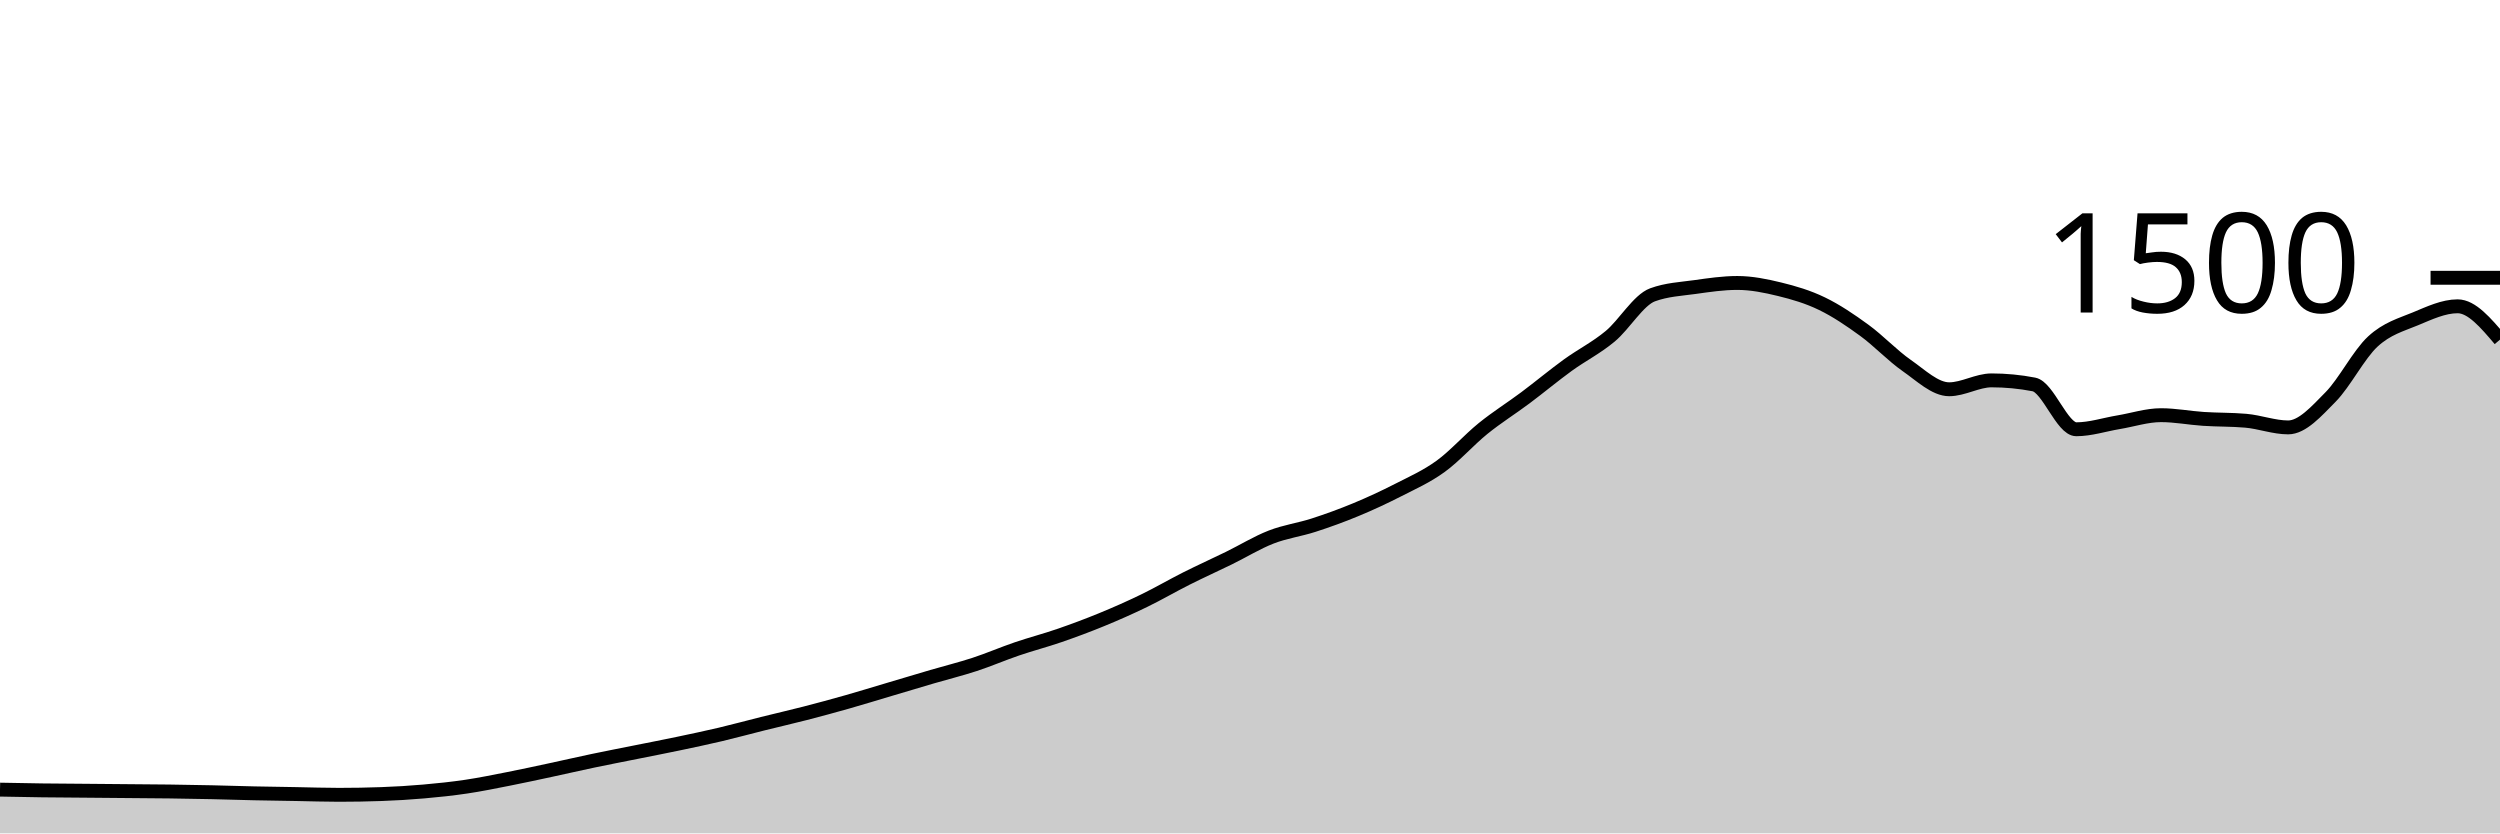
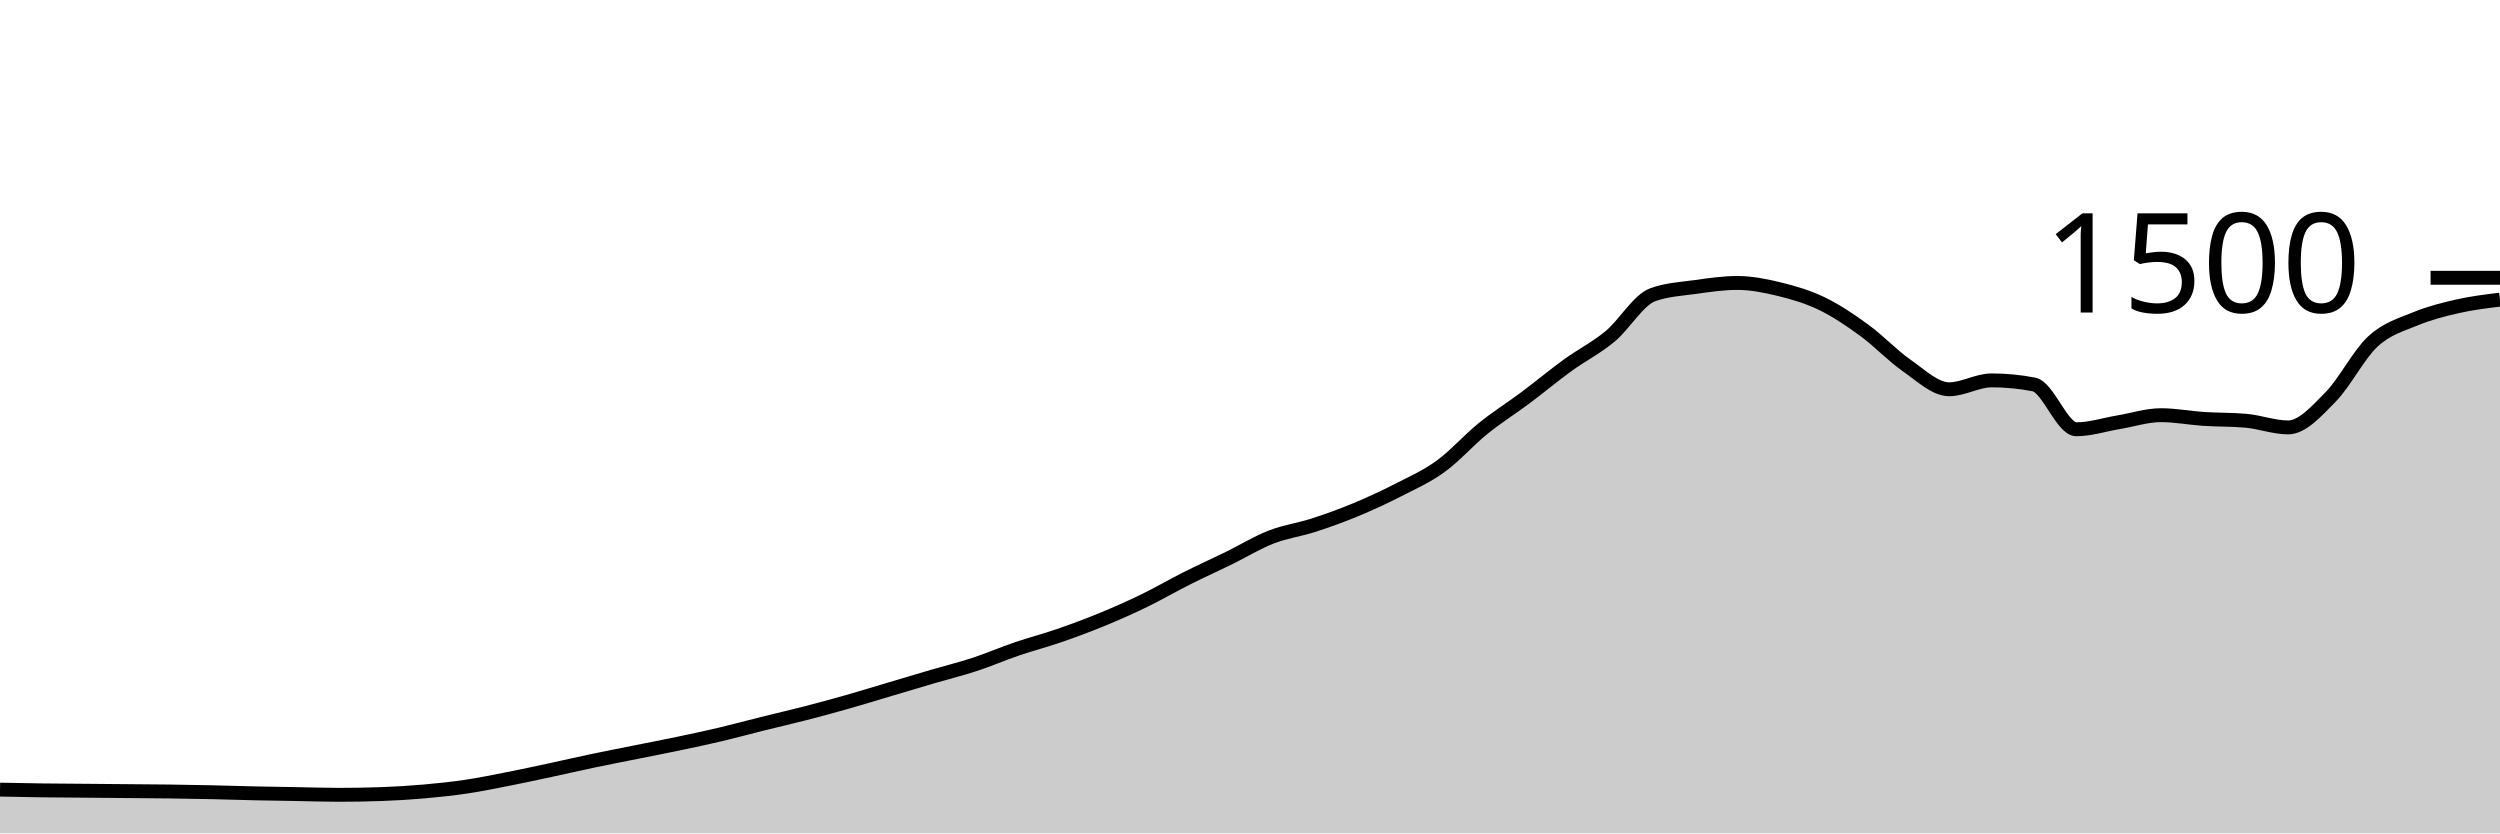
<svg xmlns="http://www.w3.org/2000/svg" viewBox="0 0 180 60">
  <g transform="translate(0,20)">
-     <path class="area" fill="rgba(0, 0, 0, 0.2)" d="M0,36.853C1.017,36.873,2.034,36.893,3.051,36.907C4.068,36.92,5.085,36.924,6.102,36.933C7.119,36.942,8.136,36.951,9.153,36.96C10.169,36.969,11.186,36.973,12.203,36.987C13.22,37,14.237,37.018,15.254,37.04C16.271,37.062,17.288,37.098,18.305,37.12C19.322,37.142,20.339,37.156,21.356,37.173C22.373,37.191,23.39,37.227,24.407,37.227C25.424,37.227,26.441,37.209,27.458,37.173C28.475,37.138,29.492,37.076,30.508,36.987C31.525,36.898,32.542,36.791,33.559,36.64C34.576,36.489,35.593,36.28,36.61,36.08C37.627,35.88,38.644,35.658,39.661,35.44C40.678,35.222,41.695,34.987,42.712,34.773C43.729,34.56,44.746,34.364,45.763,34.16C46.78,33.956,47.797,33.76,48.814,33.547C49.831,33.333,50.847,33.12,51.864,32.88C52.881,32.64,53.898,32.36,54.915,32.107C55.932,31.853,56.949,31.622,57.966,31.36C58.983,31.098,60,30.822,61.017,30.533C62.034,30.244,63.051,29.929,64.068,29.627C65.085,29.324,66.102,29.018,67.119,28.72C68.136,28.422,69.153,28.173,70.169,27.84C71.186,27.507,72.203,27.067,73.22,26.72C74.237,26.373,75.254,26.111,76.271,25.76C77.288,25.409,78.305,25.031,79.322,24.613C80.339,24.196,81.356,23.747,82.373,23.253C83.39,22.76,84.407,22.164,85.424,21.653C86.441,21.142,87.458,20.684,88.475,20.187C89.492,19.689,90.508,19.062,91.525,18.667C92.542,18.271,93.559,18.142,94.576,17.813C95.593,17.484,96.61,17.116,97.627,16.693C98.644,16.271,99.661,15.8,100.678,15.28C101.695,14.76,102.712,14.311,103.729,13.573C104.746,12.836,105.763,11.676,106.78,10.853C107.797,10.031,108.814,9.4,109.831,8.64C110.847,7.88,111.864,7.031,112.881,6.293C113.898,5.556,114.915,5.058,115.932,4.213C116.949,3.369,117.966,1.6,118.983,1.227C120,0.853,121.017,0.809,122.034,0.667C123.051,0.524,124.068,0.373,125.085,0.373C126.102,0.373,127.119,0.578,128.136,0.827C129.153,1.076,130.169,1.373,131.186,1.867C132.203,2.36,133.22,3.044,134.237,3.787C135.254,4.529,136.271,5.613,137.288,6.32C138.305,7.027,139.322,8.027,140.339,8.027C141.356,8.027,142.373,7.387,143.39,7.387C144.407,7.387,145.424,7.484,146.441,7.68C147.458,7.876,148.475,10.907,149.492,10.907C150.508,10.907,151.525,10.569,152.542,10.4C153.559,10.231,154.576,9.893,155.593,9.893C156.61,9.893,157.627,10.093,158.644,10.16C159.661,10.227,160.678,10.204,161.695,10.293C162.712,10.382,163.729,10.773,164.746,10.773C165.763,10.773,166.78,9.618,167.797,8.587C168.814,7.556,169.831,5.524,170.847,4.587C171.864,3.649,172.881,3.382,173.898,2.96C174.915,2.538,175.932,2.053,176.949,2.053C177.966,2.053,178.983,3.253,180,4.453L180,40C178.983,40,177.966,40,176.949,40C175.932,40,174.915,40,173.898,40C172.881,40,171.864,40,170.847,40C169.831,40,168.814,40,167.797,40C166.78,40,165.763,40,164.746,40C163.729,40,162.712,40,161.695,40C160.678,40,159.661,40,158.644,40C157.627,40,156.61,40,155.593,40C154.576,40,153.559,40,152.542,40C151.525,40,150.508,40,149.492,40C148.475,40,147.458,40,146.441,40C145.424,40,144.407,40,143.39,40C142.373,40,141.356,40,140.339,40C139.322,40,138.305,40,137.288,40C136.271,40,135.254,40,134.237,40C133.22,40,132.203,40,131.186,40C130.169,40,129.153,40,128.136,40C127.119,40,126.102,40,125.085,40C124.068,40,123.051,40,122.034,40C121.017,40,120,40,118.983,40C117.966,40,116.949,40,115.932,40C114.915,40,113.898,40,112.881,40C111.864,40,110.847,40,109.831,40C108.814,40,107.797,40,106.78,40C105.763,40,104.746,40,103.729,40C102.712,40,101.695,40,100.678,40C99.661,40,98.644,40,97.627,40C96.61,40,95.593,40,94.576,40C93.559,40,92.542,40,91.525,40C90.508,40,89.492,40,88.475,40C87.458,40,86.441,40,85.424,40C84.407,40,83.39,40,82.373,40C81.356,40,80.339,40,79.322,40C78.305,40,77.288,40,76.271,40C75.254,40,74.237,40,73.22,40C72.203,40,71.186,40,70.169,40C69.153,40,68.136,40,67.119,40C66.102,40,65.085,40,64.068,40C63.051,40,62.034,40,61.017,40C60,40,58.983,40,57.966,40C56.949,40,55.932,40,54.915,40C53.898,40,52.881,40,51.864,40C50.847,40,49.831,40,48.814,40C47.797,40,46.78,40,45.763,40C44.746,40,43.729,40,42.712,40C41.695,40,40.678,40,39.661,40C38.644,40,37.627,40,36.61,40C35.593,40,34.576,40,33.559,40C32.542,40,31.525,40,30.508,40C29.492,40,28.475,40,27.458,40C26.441,40,25.424,40,24.407,40C23.39,40,22.373,40,21.356,40C20.339,40,19.322,40,18.305,40C17.288,40,16.271,40,15.254,40C14.237,40,13.22,40,12.203,40C11.186,40,10.169,40,9.153,40C8.136,40,7.119,40,6.102,40C5.085,40,4.068,40,3.051,40C2.034,40,1.017,40,0,40Z" />
-     <path class="line" stroke="black" fill="none" d="M0,36.853C1.017,36.873,2.034,36.893,3.051,36.907C4.068,36.92,5.085,36.924,6.102,36.933C7.119,36.942,8.136,36.951,9.153,36.96C10.169,36.969,11.186,36.973,12.203,36.987C13.22,37,14.237,37.018,15.254,37.04C16.271,37.062,17.288,37.098,18.305,37.12C19.322,37.142,20.339,37.156,21.356,37.173C22.373,37.191,23.39,37.227,24.407,37.227C25.424,37.227,26.441,37.209,27.458,37.173C28.475,37.138,29.492,37.076,30.508,36.987C31.525,36.898,32.542,36.791,33.559,36.64C34.576,36.489,35.593,36.28,36.61,36.08C37.627,35.88,38.644,35.658,39.661,35.44C40.678,35.222,41.695,34.987,42.712,34.773C43.729,34.56,44.746,34.364,45.763,34.16C46.78,33.956,47.797,33.76,48.814,33.547C49.831,33.333,50.847,33.12,51.864,32.88C52.881,32.64,53.898,32.36,54.915,32.107C55.932,31.853,56.949,31.622,57.966,31.36C58.983,31.098,60,30.822,61.017,30.533C62.034,30.244,63.051,29.929,64.068,29.627C65.085,29.324,66.102,29.018,67.119,28.72C68.136,28.422,69.153,28.173,70.169,27.84C71.186,27.507,72.203,27.067,73.22,26.72C74.237,26.373,75.254,26.111,76.271,25.76C77.288,25.409,78.305,25.031,79.322,24.613C80.339,24.196,81.356,23.747,82.373,23.253C83.39,22.76,84.407,22.164,85.424,21.653C86.441,21.142,87.458,20.684,88.475,20.187C89.492,19.689,90.508,19.062,91.525,18.667C92.542,18.271,93.559,18.142,94.576,17.813C95.593,17.484,96.61,17.116,97.627,16.693C98.644,16.271,99.661,15.8,100.678,15.28C101.695,14.76,102.712,14.311,103.729,13.573C104.746,12.836,105.763,11.676,106.78,10.853C107.797,10.031,108.814,9.4,109.831,8.64C110.847,7.88,111.864,7.031,112.881,6.293C113.898,5.556,114.915,5.058,115.932,4.213C116.949,3.369,117.966,1.6,118.983,1.227C120,0.853,121.017,0.809,122.034,0.667C123.051,0.524,124.068,0.373,125.085,0.373C126.102,0.373,127.119,0.578,128.136,0.827C129.153,1.076,130.169,1.373,131.186,1.867C132.203,2.36,133.22,3.044,134.237,3.787C135.254,4.529,136.271,5.613,137.288,6.32C138.305,7.027,139.322,8.027,140.339,8.027C141.356,8.027,142.373,7.387,143.39,7.387C144.407,7.387,145.424,7.484,146.441,7.68C147.458,7.876,148.475,10.907,149.492,10.907C150.508,10.907,151.525,10.569,152.542,10.4C153.559,10.231,154.576,9.893,155.593,9.893C156.61,9.893,157.627,10.093,158.644,10.16C159.661,10.227,160.678,10.204,161.695,10.293C162.712,10.382,163.729,10.773,164.746,10.773C165.763,10.773,166.78,9.618,167.797,8.587C168.814,7.556,169.831,5.524,170.847,4.587C171.864,3.649,172.881,3.382,173.898,2.96C174.915,2.538,175.932,2.053,176.949,2.053C177.966,2.053,178.983,3.253,180,4.453" />
+     <path class="area" fill="rgba(0, 0, 0, 0.2)" d="M0,36.853C1.017,36.873,2.034,36.893,3.051,36.907C4.068,36.92,5.085,36.924,6.102,36.933C7.119,36.942,8.136,36.951,9.153,36.96C10.169,36.969,11.186,36.973,12.203,36.987C13.22,37,14.237,37.018,15.254,37.04C16.271,37.062,17.288,37.098,18.305,37.12C19.322,37.142,20.339,37.156,21.356,37.173C22.373,37.191,23.39,37.227,24.407,37.227C25.424,37.227,26.441,37.209,27.458,37.173C28.475,37.138,29.492,37.076,30.508,36.987C31.525,36.898,32.542,36.791,33.559,36.64C34.576,36.489,35.593,36.28,36.61,36.08C37.627,35.88,38.644,35.658,39.661,35.44C40.678,35.222,41.695,34.987,42.712,34.773C43.729,34.56,44.746,34.364,45.763,34.16C46.78,33.956,47.797,33.76,48.814,33.547C49.831,33.333,50.847,33.12,51.864,32.88C52.881,32.64,53.898,32.36,54.915,32.107C55.932,31.853,56.949,31.622,57.966,31.36C58.983,31.098,60,30.822,61.017,30.533C62.034,30.244,63.051,29.929,64.068,29.627C65.085,29.324,66.102,29.018,67.119,28.72C68.136,28.422,69.153,28.173,70.169,27.84C71.186,27.507,72.203,27.067,73.22,26.72C74.237,26.373,75.254,26.111,76.271,25.76C77.288,25.409,78.305,25.031,79.322,24.613C80.339,24.196,81.356,23.747,82.373,23.253C83.39,22.76,84.407,22.164,85.424,21.653C86.441,21.142,87.458,20.684,88.475,20.187C89.492,19.689,90.508,19.062,91.525,18.667C92.542,18.271,93.559,18.142,94.576,17.813C95.593,17.484,96.61,17.116,97.627,16.693C98.644,16.271,99.661,15.8,100.678,15.28C101.695,14.76,102.712,14.311,103.729,13.573C104.746,12.836,105.763,11.676,106.78,10.853C107.797,10.031,108.814,9.4,109.831,8.64C110.847,7.88,111.864,7.031,112.881,6.293C113.898,5.556,114.915,5.058,115.932,4.213C116.949,3.369,117.966,1.6,118.983,1.227C120,0.853,121.017,0.809,122.034,0.667C123.051,0.524,124.068,0.373,125.085,0.373C126.102,0.373,127.119,0.578,128.136,0.827C129.153,1.076,130.169,1.373,131.186,1.867C132.203,2.36,133.22,3.044,134.237,3.787C135.254,4.529,136.271,5.613,137.288,6.32C138.305,7.027,139.322,8.027,140.339,8.027C141.356,8.027,142.373,7.387,143.39,7.387C144.407,7.387,145.424,7.484,146.441,7.68C147.458,7.876,148.475,10.907,149.492,10.907C150.508,10.907,151.525,10.569,152.542,10.4C153.559,10.231,154.576,9.893,155.593,9.893C156.61,9.893,157.627,10.093,158.644,10.16C159.661,10.227,160.678,10.204,161.695,10.293C162.712,10.382,163.729,10.773,164.746,10.773C165.763,10.773,166.78,9.618,167.797,8.587C168.814,7.556,169.831,5.524,170.847,4.587C171.864,3.649,172.881,3.382,173.898,2.96C174.915,2.538,175.932,2.284,176.949,2.053C177.966,1.822,178.983,1.698,180,1.573L180,40C178.983,40,177.966,40,176.949,40C175.932,40,174.915,40,173.898,40C172.881,40,171.864,40,170.847,40C169.831,40,168.814,40,167.797,40C166.78,40,165.763,40,164.746,40C163.729,40,162.712,40,161.695,40C160.678,40,159.661,40,158.644,40C157.627,40,156.61,40,155.593,40C154.576,40,153.559,40,152.542,40C151.525,40,150.508,40,149.492,40C148.475,40,147.458,40,146.441,40C145.424,40,144.407,40,143.39,40C142.373,40,141.356,40,140.339,40C139.322,40,138.305,40,137.288,40C136.271,40,135.254,40,134.237,40C133.22,40,132.203,40,131.186,40C130.169,40,129.153,40,128.136,40C127.119,40,126.102,40,125.085,40C124.068,40,123.051,40,122.034,40C121.017,40,120,40,118.983,40C117.966,40,116.949,40,115.932,40C114.915,40,113.898,40,112.881,40C111.864,40,110.847,40,109.831,40C108.814,40,107.797,40,106.78,40C105.763,40,104.746,40,103.729,40C102.712,40,101.695,40,100.678,40C99.661,40,98.644,40,97.627,40C96.61,40,95.593,40,94.576,40C93.559,40,92.542,40,91.525,40C90.508,40,89.492,40,88.475,40C87.458,40,86.441,40,85.424,40C84.407,40,83.39,40,82.373,40C81.356,40,80.339,40,79.322,40C78.305,40,77.288,40,76.271,40C75.254,40,74.237,40,73.22,40C72.203,40,71.186,40,70.169,40C69.153,40,68.136,40,67.119,40C66.102,40,65.085,40,64.068,40C63.051,40,62.034,40,61.017,40C60,40,58.983,40,57.966,40C56.949,40,55.932,40,54.915,40C53.898,40,52.881,40,51.864,40C50.847,40,49.831,40,48.814,40C47.797,40,46.78,40,45.763,40C44.746,40,43.729,40,42.712,40C41.695,40,40.678,40,39.661,40C38.644,40,37.627,40,36.61,40C35.593,40,34.576,40,33.559,40C32.542,40,31.525,40,30.508,40C29.492,40,28.475,40,27.458,40C26.441,40,25.424,40,24.407,40C23.39,40,22.373,40,21.356,40C20.339,40,19.322,40,18.305,40C17.288,40,16.271,40,15.254,40C14.237,40,13.22,40,12.203,40C11.186,40,10.169,40,9.153,40C8.136,40,7.119,40,6.102,40C5.085,40,4.068,40,3.051,40C2.034,40,1.017,40,0,40Z" />
+     <path class="line" stroke="black" fill="none" d="M0,36.853C1.017,36.873,2.034,36.893,3.051,36.907C4.068,36.92,5.085,36.924,6.102,36.933C7.119,36.942,8.136,36.951,9.153,36.96C10.169,36.969,11.186,36.973,12.203,36.987C13.22,37,14.237,37.018,15.254,37.04C16.271,37.062,17.288,37.098,18.305,37.12C19.322,37.142,20.339,37.156,21.356,37.173C22.373,37.191,23.39,37.227,24.407,37.227C25.424,37.227,26.441,37.209,27.458,37.173C28.475,37.138,29.492,37.076,30.508,36.987C31.525,36.898,32.542,36.791,33.559,36.64C34.576,36.489,35.593,36.28,36.61,36.08C37.627,35.88,38.644,35.658,39.661,35.44C40.678,35.222,41.695,34.987,42.712,34.773C43.729,34.56,44.746,34.364,45.763,34.16C46.78,33.956,47.797,33.76,48.814,33.547C49.831,33.333,50.847,33.12,51.864,32.88C52.881,32.64,53.898,32.36,54.915,32.107C55.932,31.853,56.949,31.622,57.966,31.36C58.983,31.098,60,30.822,61.017,30.533C62.034,30.244,63.051,29.929,64.068,29.627C65.085,29.324,66.102,29.018,67.119,28.72C68.136,28.422,69.153,28.173,70.169,27.84C71.186,27.507,72.203,27.067,73.22,26.72C74.237,26.373,75.254,26.111,76.271,25.76C77.288,25.409,78.305,25.031,79.322,24.613C80.339,24.196,81.356,23.747,82.373,23.253C83.39,22.76,84.407,22.164,85.424,21.653C86.441,21.142,87.458,20.684,88.475,20.187C89.492,19.689,90.508,19.062,91.525,18.667C92.542,18.271,93.559,18.142,94.576,17.813C95.593,17.484,96.61,17.116,97.627,16.693C98.644,16.271,99.661,15.8,100.678,15.28C101.695,14.76,102.712,14.311,103.729,13.573C104.746,12.836,105.763,11.676,106.78,10.853C107.797,10.031,108.814,9.4,109.831,8.64C110.847,7.88,111.864,7.031,112.881,6.293C113.898,5.556,114.915,5.058,115.932,4.213C116.949,3.369,117.966,1.6,118.983,1.227C120,0.853,121.017,0.809,122.034,0.667C123.051,0.524,124.068,0.373,125.085,0.373C126.102,0.373,127.119,0.578,128.136,0.827C129.153,1.076,130.169,1.373,131.186,1.867C132.203,2.36,133.22,3.044,134.237,3.787C135.254,4.529,136.271,5.613,137.288,6.32C138.305,7.027,139.322,8.027,140.339,8.027C141.356,8.027,142.373,7.387,143.39,7.387C144.407,7.387,145.424,7.484,146.441,7.68C147.458,7.876,148.475,10.907,149.492,10.907C150.508,10.907,151.525,10.569,152.542,10.4C153.559,10.231,154.576,9.893,155.593,9.893C156.61,9.893,157.627,10.093,158.644,10.16C159.661,10.227,160.678,10.204,161.695,10.293C162.712,10.382,163.729,10.773,164.746,10.773C165.763,10.773,166.78,9.618,167.797,8.587C168.814,7.556,169.831,5.524,170.847,4.587C171.864,3.649,172.881,3.382,173.898,2.96C174.915,2.538,175.932,2.284,176.949,2.053C177.966,1.822,178.983,1.698,180,1.573" />
    <path class="axis-ceiling" stroke-width="1" stroke="black" fill="none" d="M175,0L180,0" />
    <text class="axis-ceiling-label" font-family="sans-serif" text-anchor="end" font-size="10px" x="170" y="2.5">1500</text>
  </g>
</svg>
